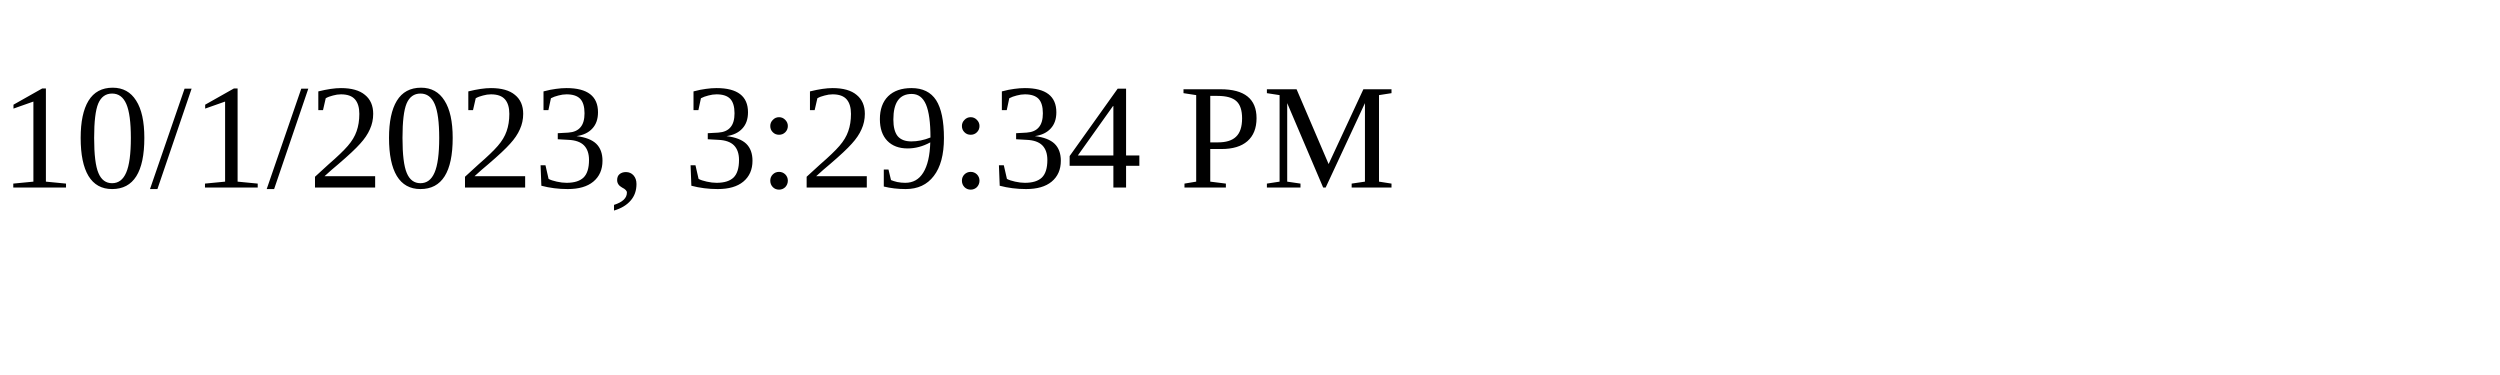
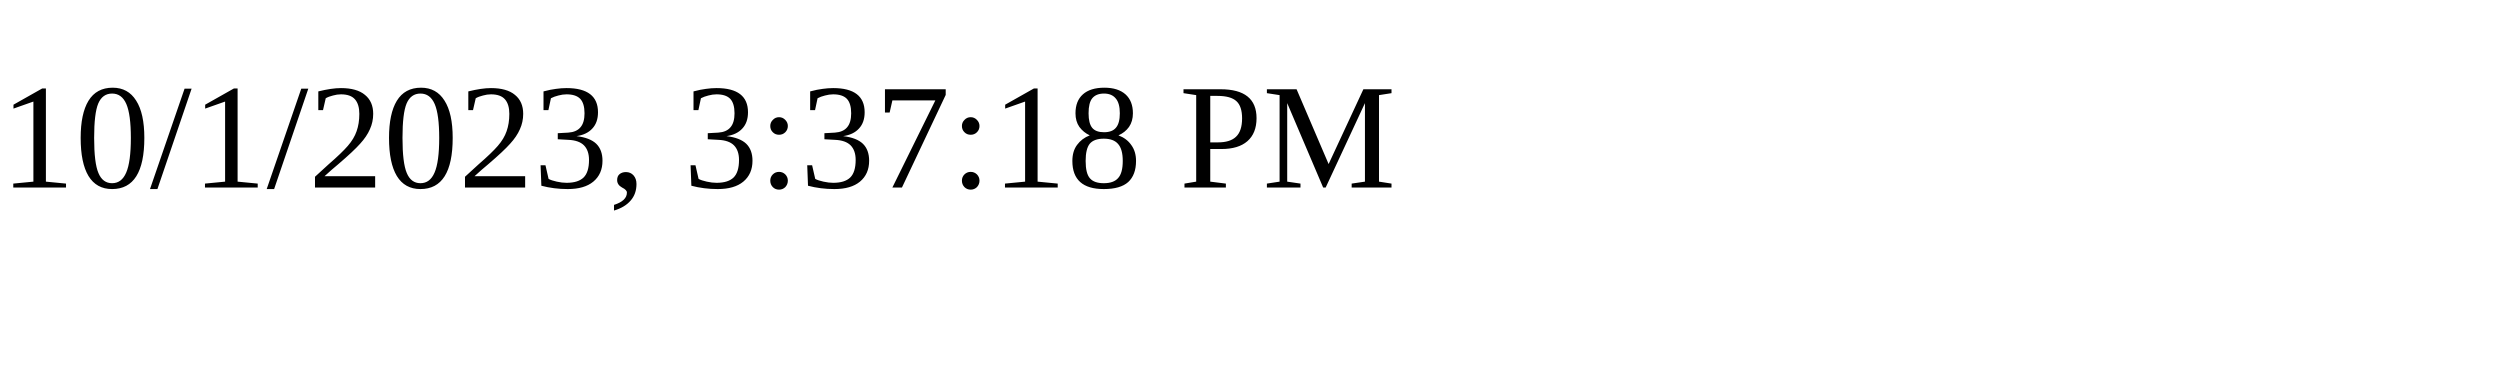
<svg xmlns="http://www.w3.org/2000/svg" height="30" width="200">
-   <text x="0" y="15">10/1/2023, 3:29:34 PM</text>
+   <text x="0" y="15">10/1/2023, 3:37:18 PM</text>
</svg>
